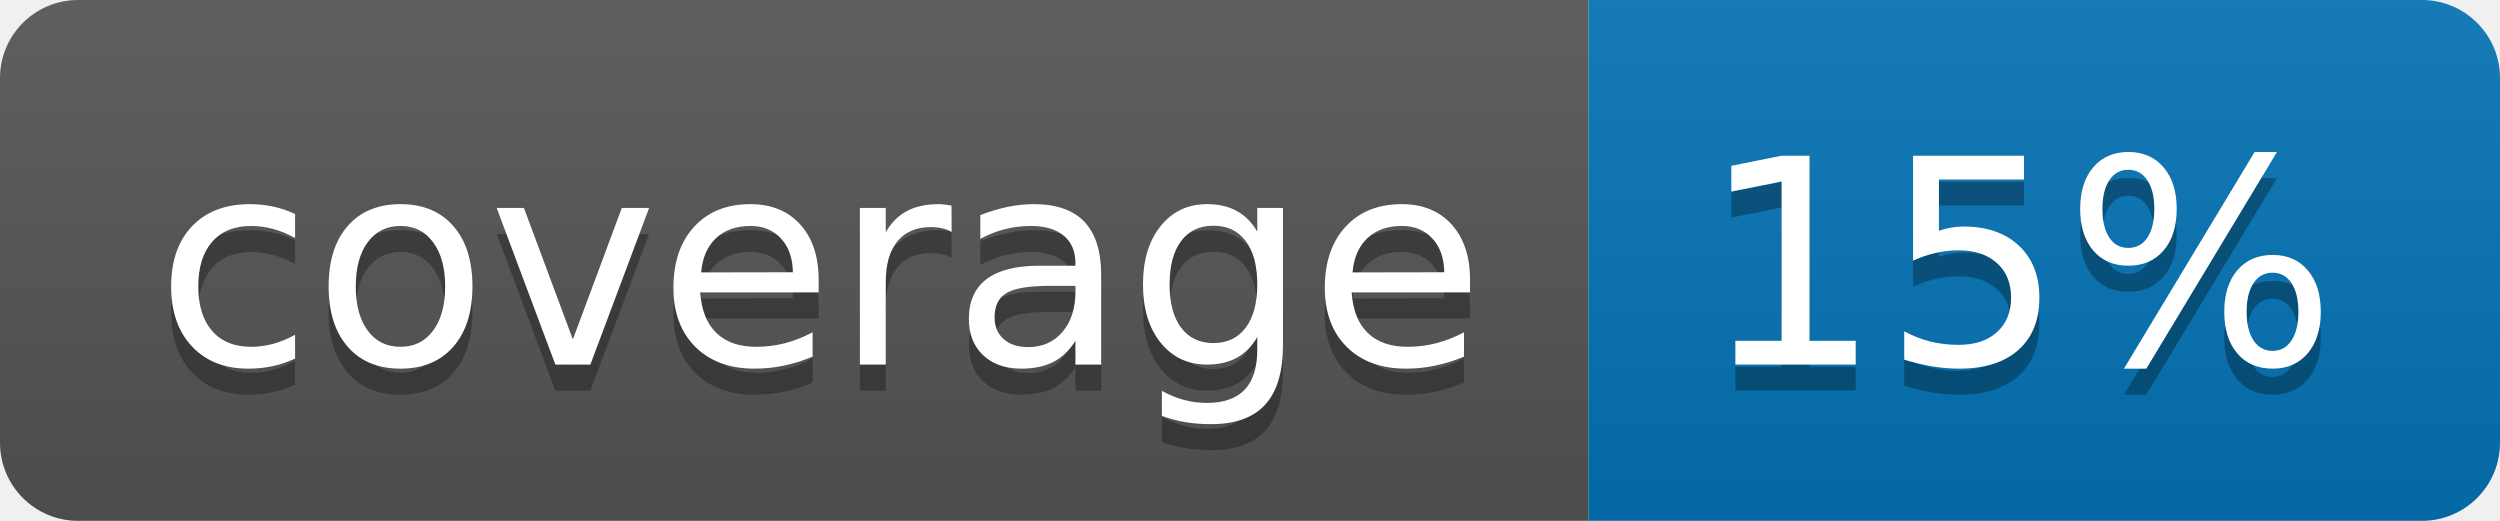
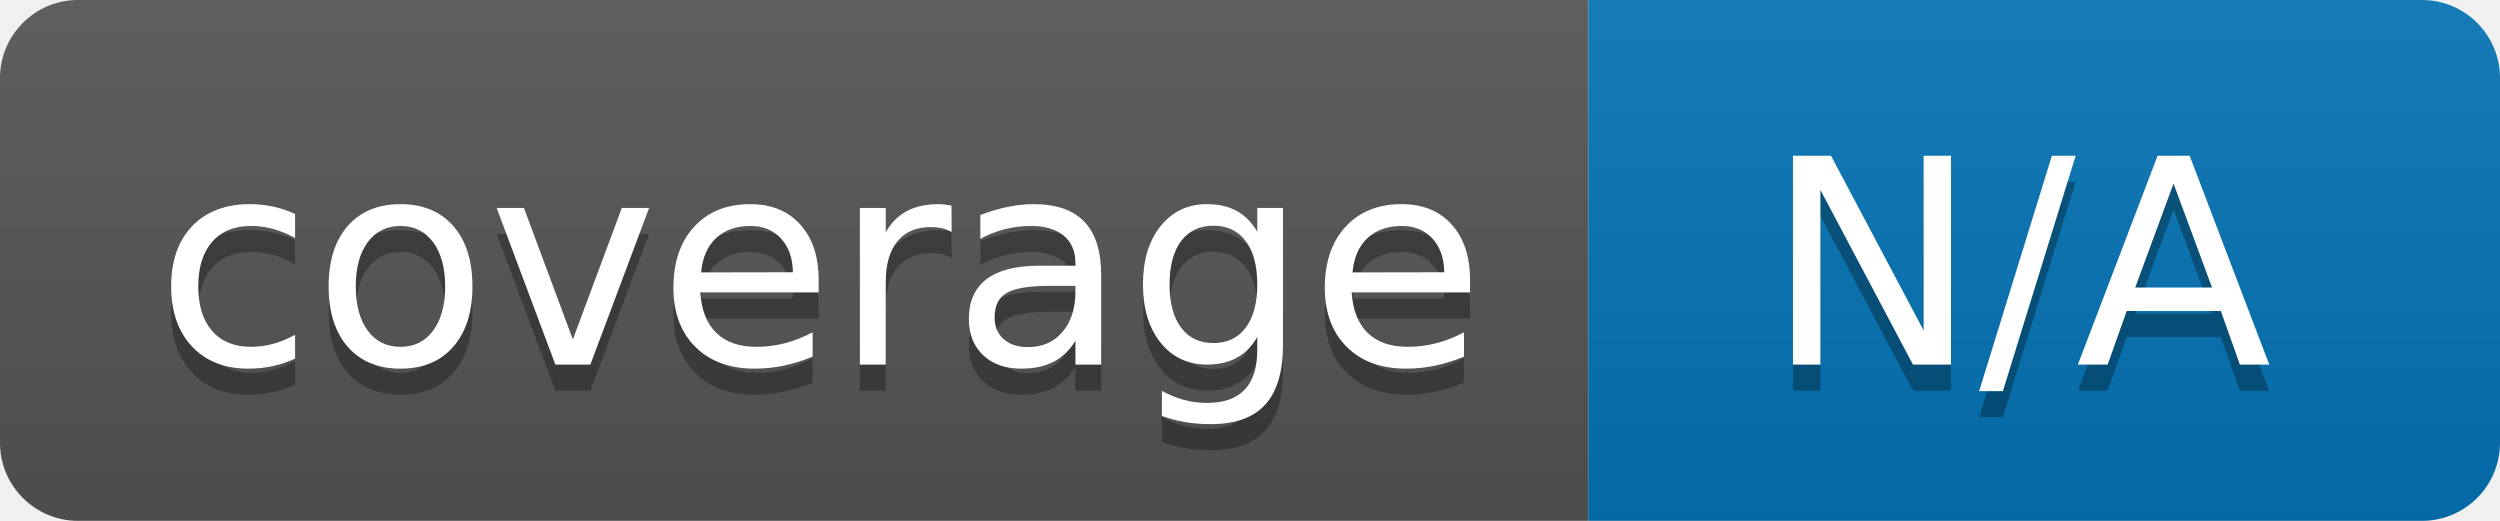
<svg xmlns="http://www.w3.org/2000/svg" width="96" height="20">
  <linearGradient id="b" x2="0" y2="100%">
    <stop offset="0" stop-color="#bbb" stop-opacity=".1" />
    <stop offset="1" stop-opacity=".1" />
  </linearGradient>
  <clipPath id="a">
    <rect width="96" height="20" rx="3" fill="#fff" />
  </clipPath>
  <g clip-path="url(#a)">
    <path fill="#555" d="M0 0h61v20H0z" />
    <path fill="#0374B5" d="M61 0h35v20H61z" />
    <path fill="url(#b)" d="M0 0h96v20H0z" />
  </g>
  <g fill="#fff" text-anchor="middle" font-family="DejaVu Sans,Verdana,Geneva,sans-serif" font-size="110">
    <text x="315" y="150" fill="#010101" fill-opacity=".3" transform="scale(.1)" textLength="510">coverage</text>
    <text x="315" y="140" transform="scale(.1)" textLength="510">coverage</text>
-     <text x="775" y="150" fill="#010101" fill-opacity=".3" transform="scale(.1)" textLength="250">15%</text>
-     <text x="775" y="140" transform="scale(.1)" textLength="250">15%</text>
+     <text x="775" y="150" fill="#010101" fill-opacity=".3" transform="scale(.1)" textLength="250">N/A</text>
+     <text x="775" y="140" transform="scale(.1)" textLength="250">N/A</text>
  </g>
</svg>
